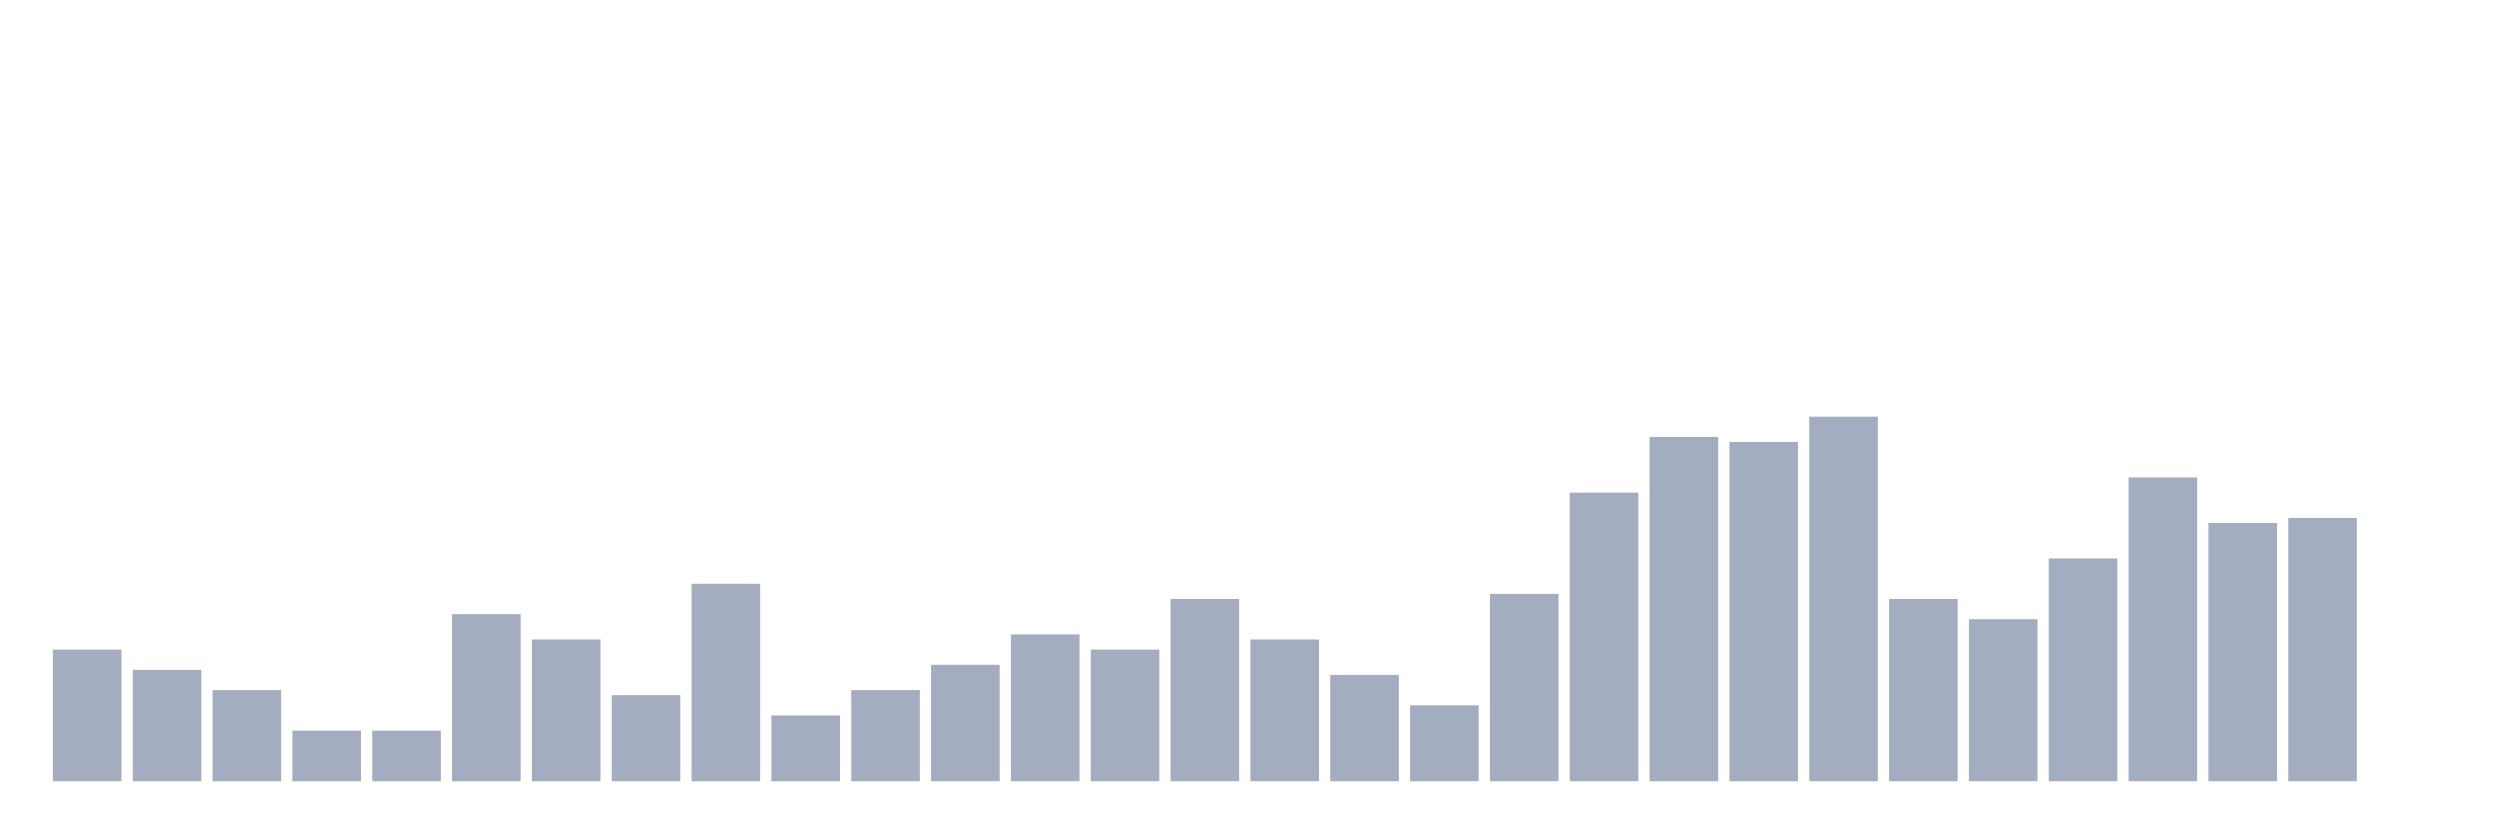
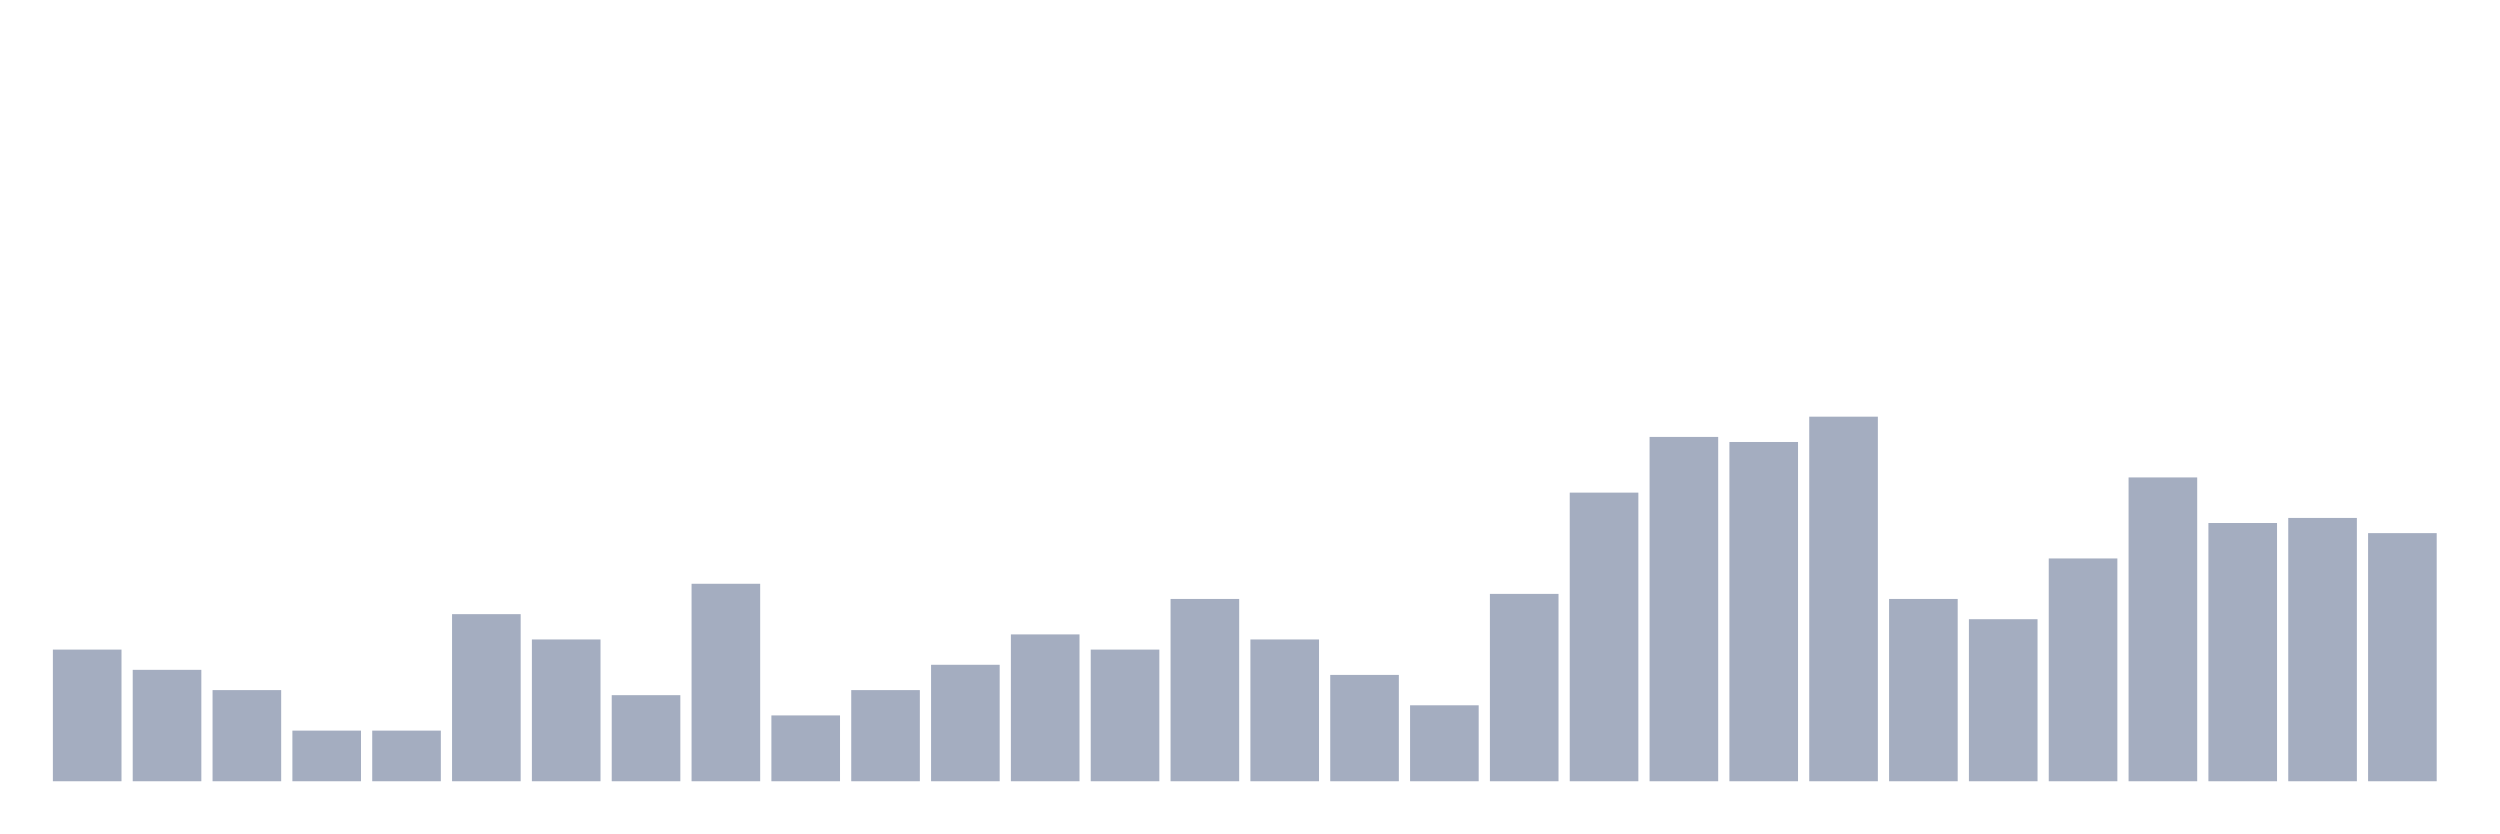
<svg xmlns="http://www.w3.org/2000/svg" viewBox="0 0 480 160">
  <g transform="translate(10,10)">
    <rect class="bar" x="0.153" width="13.175" y="114.722" height="25.278" fill="rgb(164,173,192)" />
    <rect class="bar" x="15.482" width="13.175" y="118.611" height="21.389" fill="rgb(164,173,192)" />
    <rect class="bar" x="30.81" width="13.175" y="122.5" height="17.5" fill="rgb(164,173,192)" />
    <rect class="bar" x="46.138" width="13.175" y="130.278" height="9.722" fill="rgb(164,173,192)" />
    <rect class="bar" x="61.466" width="13.175" y="130.278" height="9.722" fill="rgb(164,173,192)" />
    <rect class="bar" x="76.794" width="13.175" y="107.917" height="32.083" fill="rgb(164,173,192)" />
    <rect class="bar" x="92.123" width="13.175" y="112.778" height="27.222" fill="rgb(164,173,192)" />
    <rect class="bar" x="107.451" width="13.175" y="123.472" height="16.528" fill="rgb(164,173,192)" />
    <rect class="bar" x="122.779" width="13.175" y="102.083" height="37.917" fill="rgb(164,173,192)" />
    <rect class="bar" x="138.107" width="13.175" y="127.361" height="12.639" fill="rgb(164,173,192)" />
    <rect class="bar" x="153.436" width="13.175" y="122.5" height="17.5" fill="rgb(164,173,192)" />
    <rect class="bar" x="168.764" width="13.175" y="117.639" height="22.361" fill="rgb(164,173,192)" />
    <rect class="bar" x="184.092" width="13.175" y="111.806" height="28.194" fill="rgb(164,173,192)" />
    <rect class="bar" x="199.42" width="13.175" y="114.722" height="25.278" fill="rgb(164,173,192)" />
    <rect class="bar" x="214.748" width="13.175" y="105" height="35" fill="rgb(164,173,192)" />
    <rect class="bar" x="230.077" width="13.175" y="112.778" height="27.222" fill="rgb(164,173,192)" />
    <rect class="bar" x="245.405" width="13.175" y="119.583" height="20.417" fill="rgb(164,173,192)" />
    <rect class="bar" x="260.733" width="13.175" y="125.417" height="14.583" fill="rgb(164,173,192)" />
    <rect class="bar" x="276.061" width="13.175" y="104.028" height="35.972" fill="rgb(164,173,192)" />
    <rect class="bar" x="291.39" width="13.175" y="84.583" height="55.417" fill="rgb(164,173,192)" />
    <rect class="bar" x="306.718" width="13.175" y="73.889" height="66.111" fill="rgb(164,173,192)" />
    <rect class="bar" x="322.046" width="13.175" y="74.861" height="65.139" fill="rgb(164,173,192)" />
    <rect class="bar" x="337.374" width="13.175" y="70" height="70" fill="rgb(164,173,192)" />
    <rect class="bar" x="352.702" width="13.175" y="105" height="35" fill="rgb(164,173,192)" />
    <rect class="bar" x="368.031" width="13.175" y="108.889" height="31.111" fill="rgb(164,173,192)" />
    <rect class="bar" x="383.359" width="13.175" y="97.222" height="42.778" fill="rgb(164,173,192)" />
    <rect class="bar" x="398.687" width="13.175" y="81.667" height="58.333" fill="rgb(164,173,192)" />
    <rect class="bar" x="414.015" width="13.175" y="90.417" height="49.583" fill="rgb(164,173,192)" />
    <rect class="bar" x="429.344" width="13.175" y="89.444" height="50.556" fill="rgb(164,173,192)" />
-     <rect class="bar" x="444.672" width="13.175" y="140" height="0" fill="rgb(164,173,192)" />
+     <rect class="bar" x="444.672" width="13.175" y="92.361" height="47.639" fill="rgb(164,173,192)" />
  </g>
</svg>
